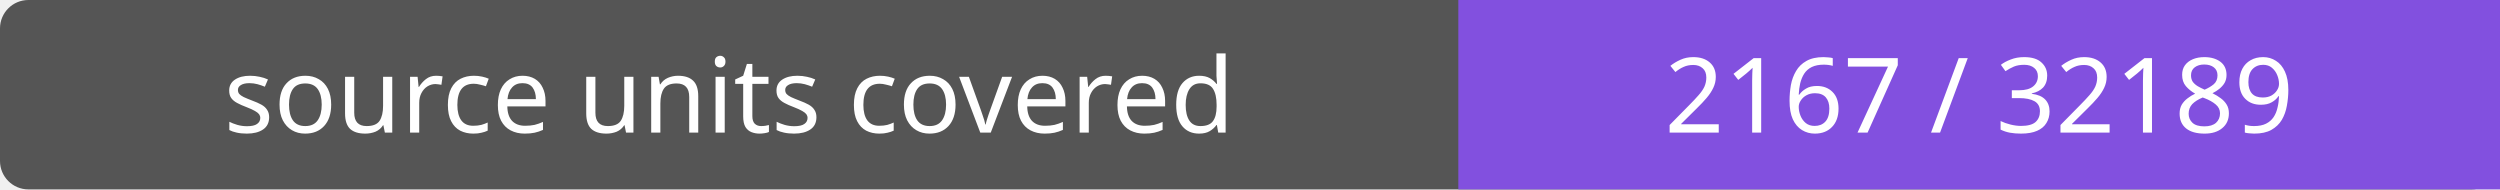
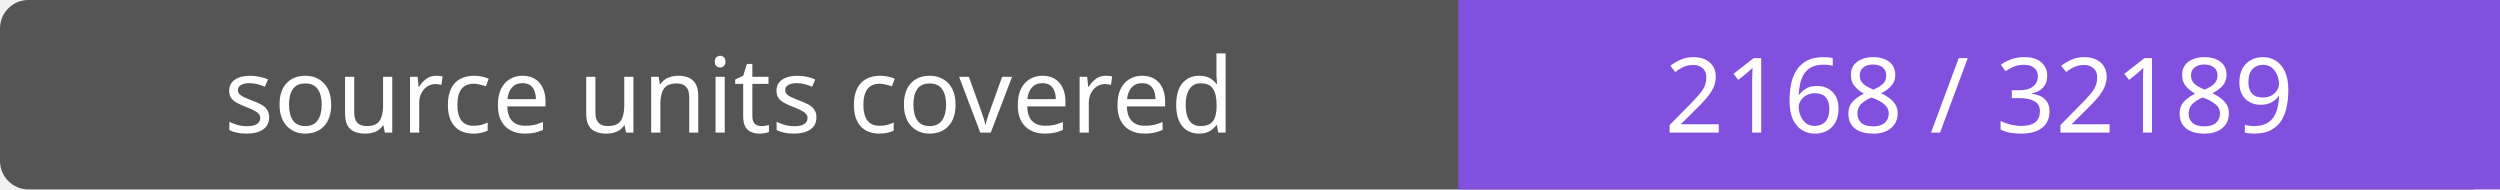
- <svg xmlns="http://www.w3.org/2000/svg" width="264" height="20" role="img" aria-label="source units covered: 2167 / 32189">
+ <svg xmlns="http://www.w3.org/2000/svg" width="264" height="20" role="img" aria-label="source units covered: 2168 / 32189">
  <rect width="264" height="20" rx="3" fill="#555" />
  <path fill="#8250df" d="M154 0h110v20H154z" />
  <g fill="#fff" text-anchor="middle" font-family="Verdana,sans-serif" font-size="11">
    <text x="77.0" y="14">source units covered</text>
-     <text x="209.0" y="14">2167 / 32189</text>
+     <text x="209.0" y="14">2168 / 32189</text>
  </g>
</svg>
